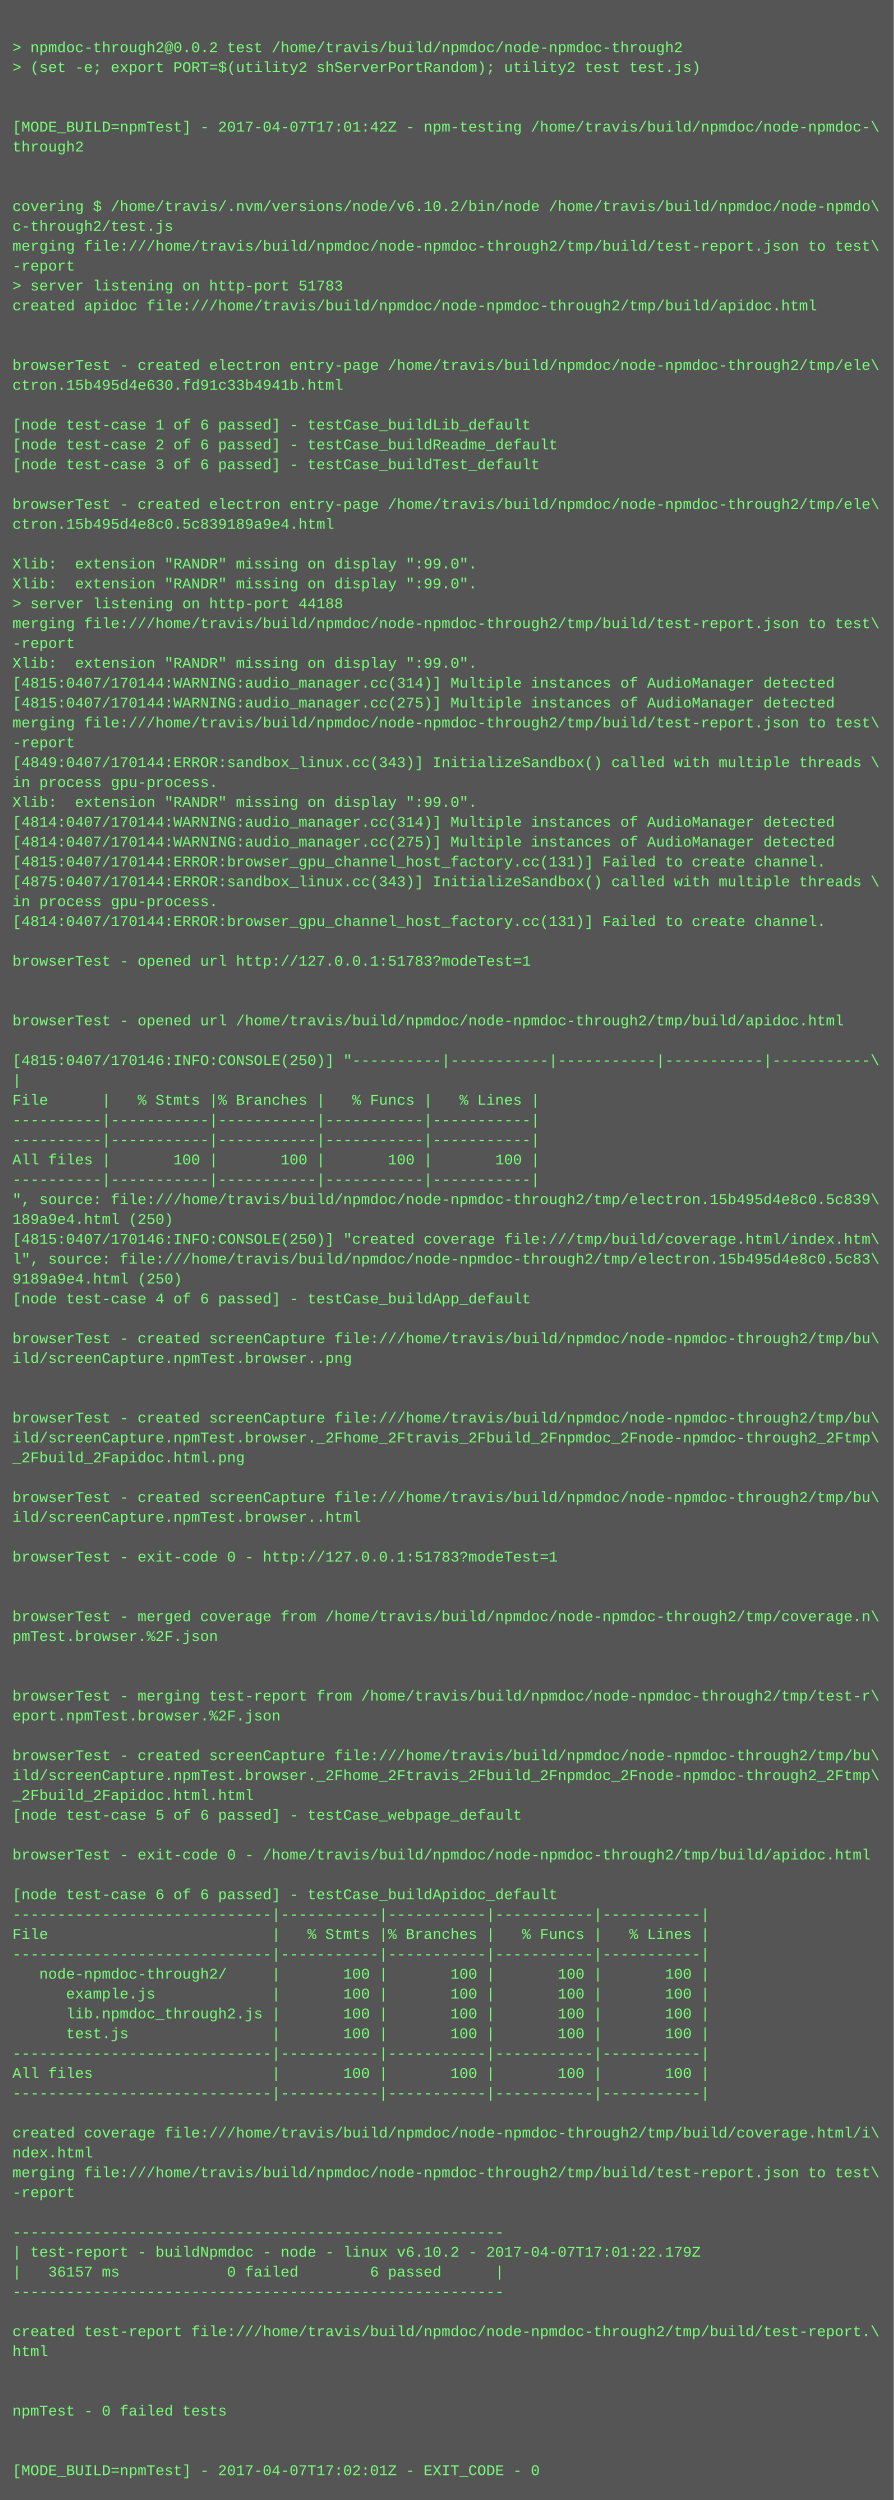
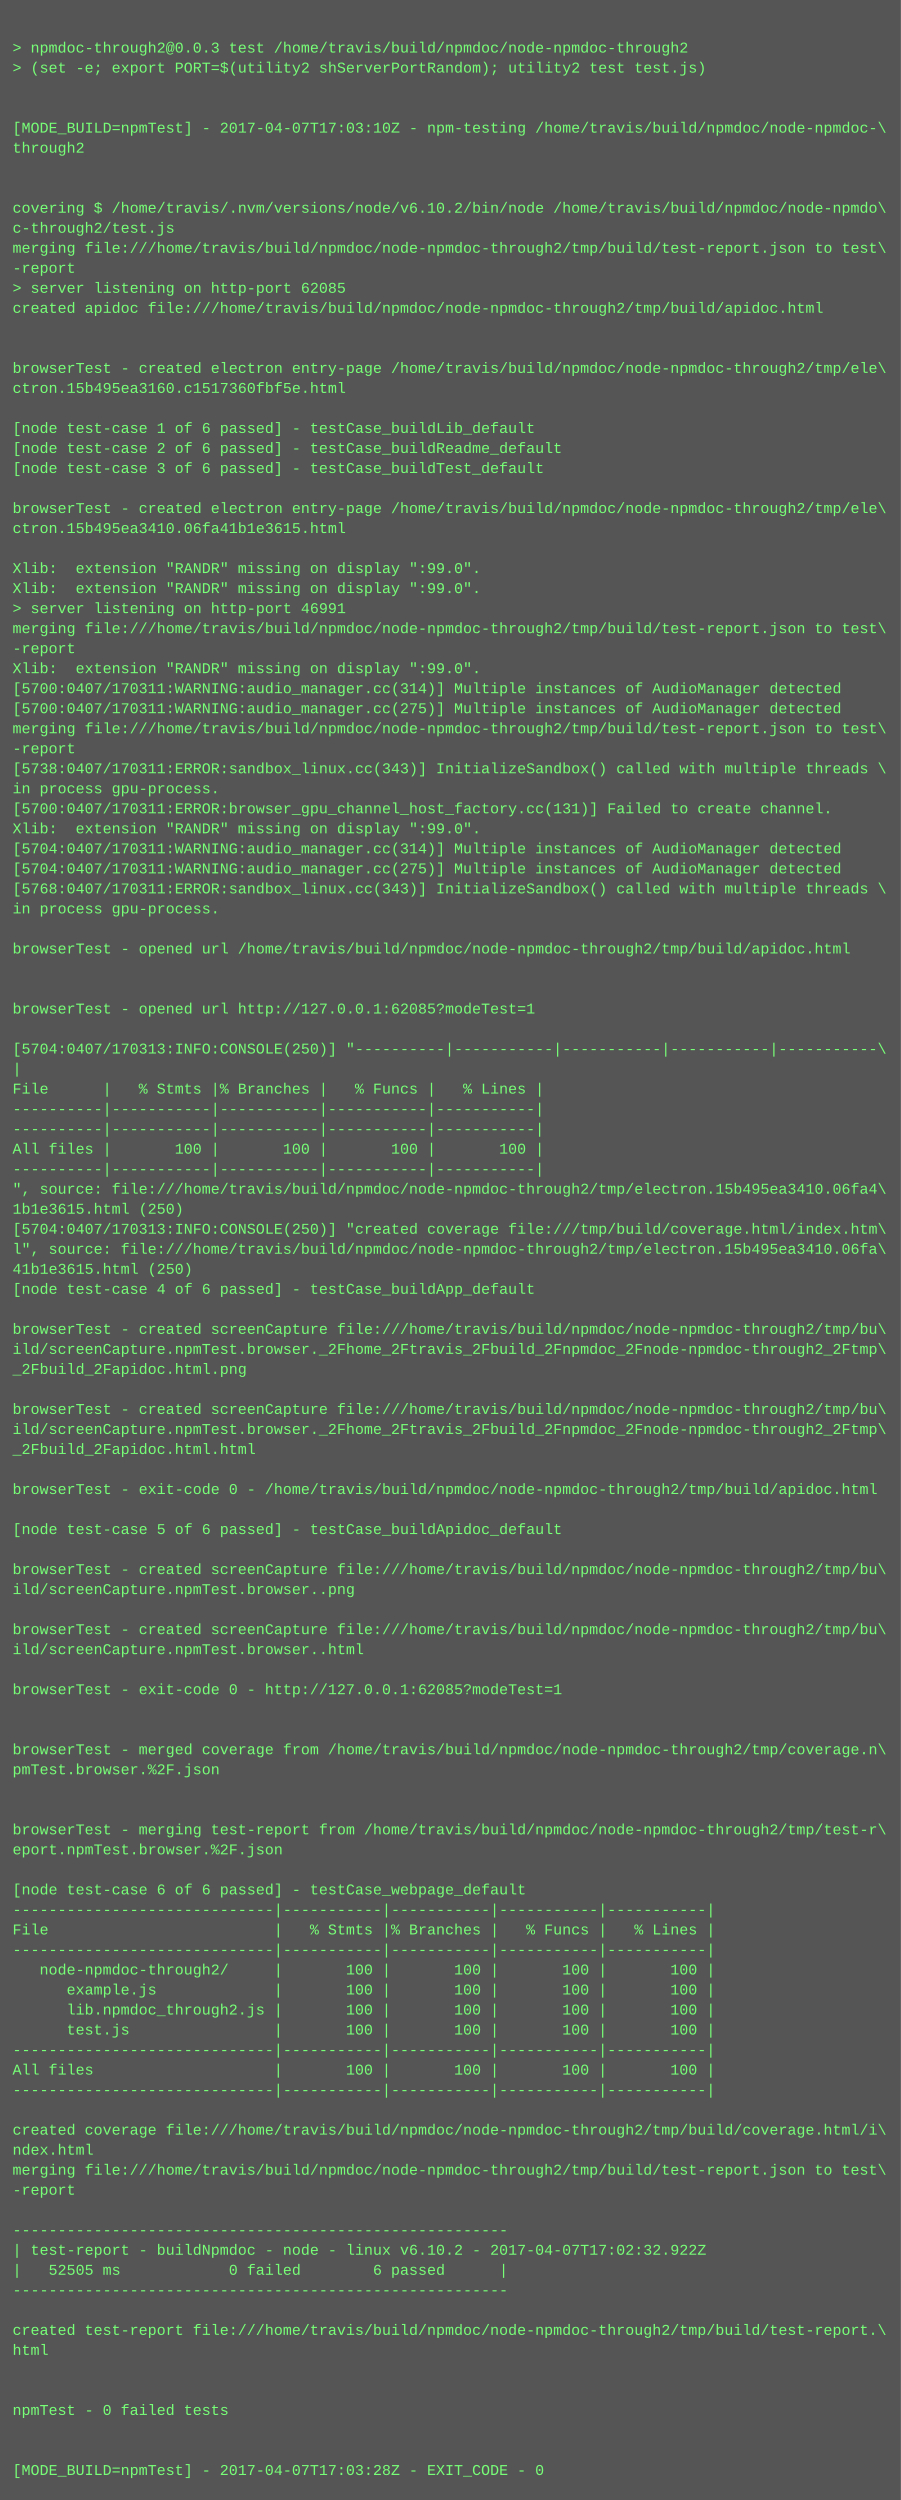
- <svg xmlns="http://www.w3.org/2000/svg" height="2014" width="720">
-   <rect height="2014" fill="#555" width="720" />
+ <svg xmlns="http://www.w3.org/2000/svg" height="1998" width="720">
+   <rect height="1998" fill="#555" width="720" />
  <text fill="#7f7" font-family="Courier New" font-size="12" xml:space="preserve">
    <tspan x="10" y="26" />
-     <tspan x="10" y="42">&gt; npmdoc-through2@0.0.2 test /home/travis/build/npmdoc/node-npmdoc-through2</tspan>
+     <tspan x="10" y="42">&gt; npmdoc-through2@0.0.3 test /home/travis/build/npmdoc/node-npmdoc-through2</tspan>
    <tspan x="10" y="58">&gt; (set -e; export PORT=$(utility2 shServerPortRandom); utility2 test test.js)</tspan>
    <tspan x="10" y="74" />
    <tspan x="10" y="90" />
-     <tspan x="10" y="106">[MODE_BUILD=npmTest] - 2017-04-07T17:01:42Z - npm-testing /home/travis/build/npmdoc/node-npmdoc-\</tspan>
+     <tspan x="10" y="106">[MODE_BUILD=npmTest] - 2017-04-07T17:03:10Z - npm-testing /home/travis/build/npmdoc/node-npmdoc-\</tspan>
    <tspan x="10" y="122">through2</tspan>
    <tspan x="10" y="138" />
    <tspan x="10" y="154" />
    <tspan x="10" y="170">covering $ /home/travis/.nvm/versions/node/v6.10.2/bin/node /home/travis/build/npmdoc/node-npmdo\</tspan>
    <tspan x="10" y="186">c-through2/test.js</tspan>
    <tspan x="10" y="202">merging file:///home/travis/build/npmdoc/node-npmdoc-through2/tmp/build/test-report.json to test\</tspan>
    <tspan x="10" y="218">-report</tspan>
-     <tspan x="10" y="234">&gt; server listening on http-port 51783</tspan>
+     <tspan x="10" y="234">&gt; server listening on http-port 62085</tspan>
    <tspan x="10" y="250">created apidoc file:///home/travis/build/npmdoc/node-npmdoc-through2/tmp/build/apidoc.html</tspan>
    <tspan x="10" y="266" />
    <tspan x="10" y="282" />
    <tspan x="10" y="298">browserTest - created electron entry-page /home/travis/build/npmdoc/node-npmdoc-through2/tmp/ele\</tspan>
-     <tspan x="10" y="314">ctron.15b495d4e630.fd91c33b4941b.html</tspan>
+     <tspan x="10" y="314">ctron.15b495ea3160.c1517360fbf5e.html</tspan>
    <tspan x="10" y="330" />
    <tspan x="10" y="346">[node test-case 1 of 6 passed] - testCase_buildLib_default</tspan>
    <tspan x="10" y="362">[node test-case 2 of 6 passed] - testCase_buildReadme_default</tspan>
    <tspan x="10" y="378">[node test-case 3 of 6 passed] - testCase_buildTest_default</tspan>
    <tspan x="10" y="394" />
    <tspan x="10" y="410">browserTest - created electron entry-page /home/travis/build/npmdoc/node-npmdoc-through2/tmp/ele\</tspan>
-     <tspan x="10" y="426">ctron.15b495d4e8c0.5c839189a9e4.html</tspan>
+     <tspan x="10" y="426">ctron.15b495ea3410.06fa41b1e3615.html</tspan>
    <tspan x="10" y="442" />
    <tspan x="10" y="458">Xlib:  extension "RANDR" missing on display ":99.0".</tspan>
    <tspan x="10" y="474">Xlib:  extension "RANDR" missing on display ":99.0".</tspan>
-     <tspan x="10" y="490">&gt; server listening on http-port 44188</tspan>
+     <tspan x="10" y="490">&gt; server listening on http-port 46991</tspan>
    <tspan x="10" y="506">merging file:///home/travis/build/npmdoc/node-npmdoc-through2/tmp/build/test-report.json to test\</tspan>
    <tspan x="10" y="522">-report</tspan>
    <tspan x="10" y="538">Xlib:  extension "RANDR" missing on display ":99.0".</tspan>
-     <tspan x="10" y="554">[4815:0407/170144:WARNING:audio_manager.cc(314)] Multiple instances of AudioManager detected</tspan>
-     <tspan x="10" y="570">[4815:0407/170144:WARNING:audio_manager.cc(275)] Multiple instances of AudioManager detected</tspan>
+     <tspan x="10" y="554">[5700:0407/170311:WARNING:audio_manager.cc(314)] Multiple instances of AudioManager detected</tspan>
+     <tspan x="10" y="570">[5700:0407/170311:WARNING:audio_manager.cc(275)] Multiple instances of AudioManager detected</tspan>
    <tspan x="10" y="586">merging file:///home/travis/build/npmdoc/node-npmdoc-through2/tmp/build/test-report.json to test\</tspan>
    <tspan x="10" y="602">-report</tspan>
-     <tspan x="10" y="618">[4849:0407/170144:ERROR:sandbox_linux.cc(343)] InitializeSandbox() called with multiple threads \</tspan>
+     <tspan x="10" y="618">[5738:0407/170311:ERROR:sandbox_linux.cc(343)] InitializeSandbox() called with multiple threads \</tspan>
    <tspan x="10" y="634">in process gpu-process. </tspan>
-     <tspan x="10" y="650">Xlib:  extension "RANDR" missing on display ":99.0".</tspan>
-     <tspan x="10" y="666">[4814:0407/170144:WARNING:audio_manager.cc(314)] Multiple instances of AudioManager detected</tspan>
-     <tspan x="10" y="682">[4814:0407/170144:WARNING:audio_manager.cc(275)] Multiple instances of AudioManager detected</tspan>
-     <tspan x="10" y="698">[4815:0407/170144:ERROR:browser_gpu_channel_host_factory.cc(131)] Failed to create channel.</tspan>
-     <tspan x="10" y="714">[4875:0407/170144:ERROR:sandbox_linux.cc(343)] InitializeSandbox() called with multiple threads \</tspan>
+     <tspan x="10" y="650">[5700:0407/170311:ERROR:browser_gpu_channel_host_factory.cc(131)] Failed to create channel.</tspan>
+     <tspan x="10" y="666">Xlib:  extension "RANDR" missing on display ":99.0".</tspan>
+     <tspan x="10" y="682">[5704:0407/170311:WARNING:audio_manager.cc(314)] Multiple instances of AudioManager detected</tspan>
+     <tspan x="10" y="698">[5704:0407/170311:WARNING:audio_manager.cc(275)] Multiple instances of AudioManager detected</tspan>
+     <tspan x="10" y="714">[5768:0407/170311:ERROR:sandbox_linux.cc(343)] InitializeSandbox() called with multiple threads \</tspan>
    <tspan x="10" y="730">in process gpu-process. </tspan>
-     <tspan x="10" y="746">[4814:0407/170144:ERROR:browser_gpu_channel_host_factory.cc(131)] Failed to create channel.</tspan>
-     <tspan x="10" y="762" />
-     <tspan x="10" y="778">browserTest - opened url http://127.0.0.1:51783?modeTest=1</tspan>
+     <tspan x="10" y="746" />
+     <tspan x="10" y="762">browserTest - opened url /home/travis/build/npmdoc/node-npmdoc-through2/tmp/build/apidoc.html</tspan>
+     <tspan x="10" y="778" />
    <tspan x="10" y="794" />
-     <tspan x="10" y="810" />
-     <tspan x="10" y="826">browserTest - opened url /home/travis/build/npmdoc/node-npmdoc-through2/tmp/build/apidoc.html</tspan>
-     <tspan x="10" y="842" />
-     <tspan x="10" y="858">[4815:0407/170146:INFO:CONSOLE(250)] "----------|-----------|-----------|-----------|-----------\</tspan>
-     <tspan x="10" y="874">|</tspan>
-     <tspan x="10" y="890">File      |   % Stmts |% Branches |   % Funcs |   % Lines |</tspan>
+     <tspan x="10" y="810">browserTest - opened url http://127.0.0.1:62085?modeTest=1</tspan>
+     <tspan x="10" y="826" />
+     <tspan x="10" y="842">[5704:0407/170313:INFO:CONSOLE(250)] "----------|-----------|-----------|-----------|-----------\</tspan>
+     <tspan x="10" y="858">|</tspan>
+     <tspan x="10" y="874">File      |   % Stmts |% Branches |   % Funcs |   % Lines |</tspan>
+     <tspan x="10" y="890">----------|-----------|-----------|-----------|-----------|</tspan>
    <tspan x="10" y="906">----------|-----------|-----------|-----------|-----------|</tspan>
-     <tspan x="10" y="922">----------|-----------|-----------|-----------|-----------|</tspan>
-     <tspan x="10" y="938">All files |       100 |       100 |       100 |       100 |</tspan>
-     <tspan x="10" y="954">----------|-----------|-----------|-----------|-----------|</tspan>
-     <tspan x="10" y="970">", source: file:///home/travis/build/npmdoc/node-npmdoc-through2/tmp/electron.15b495d4e8c0.5c839\</tspan>
-     <tspan x="10" y="986">189a9e4.html (250)</tspan>
-     <tspan x="10" y="1002">[4815:0407/170146:INFO:CONSOLE(250)] "created coverage file:///tmp/build/coverage.html/index.htm\</tspan>
-     <tspan x="10" y="1018">l", source: file:///home/travis/build/npmdoc/node-npmdoc-through2/tmp/electron.15b495d4e8c0.5c83\</tspan>
-     <tspan x="10" y="1034">9189a9e4.html (250)</tspan>
-     <tspan x="10" y="1050">[node test-case 4 of 6 passed] - testCase_buildApp_default</tspan>
-     <tspan x="10" y="1066" />
-     <tspan x="10" y="1082">browserTest - created screenCapture file:///home/travis/build/npmdoc/node-npmdoc-through2/tmp/bu\</tspan>
-     <tspan x="10" y="1098">ild/screenCapture.npmTest.browser..png</tspan>
+     <tspan x="10" y="922">All files |       100 |       100 |       100 |       100 |</tspan>
+     <tspan x="10" y="938">----------|-----------|-----------|-----------|-----------|</tspan>
+     <tspan x="10" y="954">", source: file:///home/travis/build/npmdoc/node-npmdoc-through2/tmp/electron.15b495ea3410.06fa4\</tspan>
+     <tspan x="10" y="970">1b1e3615.html (250)</tspan>
+     <tspan x="10" y="986">[5704:0407/170313:INFO:CONSOLE(250)] "created coverage file:///tmp/build/coverage.html/index.htm\</tspan>
+     <tspan x="10" y="1002">l", source: file:///home/travis/build/npmdoc/node-npmdoc-through2/tmp/electron.15b495ea3410.06fa\</tspan>
+     <tspan x="10" y="1018">41b1e3615.html (250)</tspan>
+     <tspan x="10" y="1034">[node test-case 4 of 6 passed] - testCase_buildApp_default</tspan>
+     <tspan x="10" y="1050" />
+     <tspan x="10" y="1066">browserTest - created screenCapture file:///home/travis/build/npmdoc/node-npmdoc-through2/tmp/bu\</tspan>
+     <tspan x="10" y="1082">ild/screenCapture.npmTest.browser._2Fhome_2Ftravis_2Fbuild_2Fnpmdoc_2Fnode-npmdoc-through2_2Ftmp\</tspan>
+     <tspan x="10" y="1098">_2Fbuild_2Fapidoc.html.png</tspan>
    <tspan x="10" y="1114" />
-     <tspan x="10" y="1130" />
-     <tspan x="10" y="1146">browserTest - created screenCapture file:///home/travis/build/npmdoc/node-npmdoc-through2/tmp/bu\</tspan>
-     <tspan x="10" y="1162">ild/screenCapture.npmTest.browser._2Fhome_2Ftravis_2Fbuild_2Fnpmdoc_2Fnode-npmdoc-through2_2Ftmp\</tspan>
-     <tspan x="10" y="1178">_2Fbuild_2Fapidoc.html.png</tspan>
-     <tspan x="10" y="1194" />
-     <tspan x="10" y="1210">browserTest - created screenCapture file:///home/travis/build/npmdoc/node-npmdoc-through2/tmp/bu\</tspan>
-     <tspan x="10" y="1226">ild/screenCapture.npmTest.browser..html</tspan>
+     <tspan x="10" y="1130">browserTest - created screenCapture file:///home/travis/build/npmdoc/node-npmdoc-through2/tmp/bu\</tspan>
+     <tspan x="10" y="1146">ild/screenCapture.npmTest.browser._2Fhome_2Ftravis_2Fbuild_2Fnpmdoc_2Fnode-npmdoc-through2_2Ftmp\</tspan>
+     <tspan x="10" y="1162">_2Fbuild_2Fapidoc.html.html</tspan>
+     <tspan x="10" y="1178" />
+     <tspan x="10" y="1194">browserTest - exit-code 0 - /home/travis/build/npmdoc/node-npmdoc-through2/tmp/build/apidoc.html</tspan>
+     <tspan x="10" y="1210" />
+     <tspan x="10" y="1226">[node test-case 5 of 6 passed] - testCase_buildApidoc_default</tspan>
    <tspan x="10" y="1242" />
-     <tspan x="10" y="1258">browserTest - exit-code 0 - http://127.0.0.1:51783?modeTest=1</tspan>
-     <tspan x="10" y="1274" />
+     <tspan x="10" y="1258">browserTest - created screenCapture file:///home/travis/build/npmdoc/node-npmdoc-through2/tmp/bu\</tspan>
+     <tspan x="10" y="1274">ild/screenCapture.npmTest.browser..png</tspan>
    <tspan x="10" y="1290" />
-     <tspan x="10" y="1306">browserTest - merged coverage from /home/travis/build/npmdoc/node-npmdoc-through2/tmp/coverage.n\</tspan>
-     <tspan x="10" y="1322">pmTest.browser.%2F.json</tspan>
+     <tspan x="10" y="1306">browserTest - created screenCapture file:///home/travis/build/npmdoc/node-npmdoc-through2/tmp/bu\</tspan>
+     <tspan x="10" y="1322">ild/screenCapture.npmTest.browser..html</tspan>
    <tspan x="10" y="1338" />
-     <tspan x="10" y="1354" />
-     <tspan x="10" y="1370">browserTest - merging test-report from /home/travis/build/npmdoc/node-npmdoc-through2/tmp/test-r\</tspan>
-     <tspan x="10" y="1386">eport.npmTest.browser.%2F.json</tspan>
-     <tspan x="10" y="1402" />
-     <tspan x="10" y="1418">browserTest - created screenCapture file:///home/travis/build/npmdoc/node-npmdoc-through2/tmp/bu\</tspan>
-     <tspan x="10" y="1434">ild/screenCapture.npmTest.browser._2Fhome_2Ftravis_2Fbuild_2Fnpmdoc_2Fnode-npmdoc-through2_2Ftmp\</tspan>
-     <tspan x="10" y="1450">_2Fbuild_2Fapidoc.html.html</tspan>
-     <tspan x="10" y="1466">[node test-case 5 of 6 passed] - testCase_webpage_default</tspan>
-     <tspan x="10" y="1482" />
-     <tspan x="10" y="1498">browserTest - exit-code 0 - /home/travis/build/npmdoc/node-npmdoc-through2/tmp/build/apidoc.html</tspan>
-     <tspan x="10" y="1514" />
-     <tspan x="10" y="1530">[node test-case 6 of 6 passed] - testCase_buildApidoc_default</tspan>
-     <tspan x="10" y="1546">-----------------------------|-----------|-----------|-----------|-----------|</tspan>
-     <tspan x="10" y="1562">File                         |   % Stmts |% Branches |   % Funcs |   % Lines |</tspan>
-     <tspan x="10" y="1578">-----------------------------|-----------|-----------|-----------|-----------|</tspan>
-     <tspan x="10" y="1594">   node-npmdoc-through2/     |       100 |       100 |       100 |       100 |</tspan>
-     <tspan x="10" y="1610">      example.js             |       100 |       100 |       100 |       100 |</tspan>
-     <tspan x="10" y="1626">      lib.npmdoc_through2.js |       100 |       100 |       100 |       100 |</tspan>
-     <tspan x="10" y="1642">      test.js                |       100 |       100 |       100 |       100 |</tspan>
-     <tspan x="10" y="1658">-----------------------------|-----------|-----------|-----------|-----------|</tspan>
-     <tspan x="10" y="1674">All files                    |       100 |       100 |       100 |       100 |</tspan>
-     <tspan x="10" y="1690">-----------------------------|-----------|-----------|-----------|-----------|</tspan>
-     <tspan x="10" y="1706" />
-     <tspan x="10" y="1722">created coverage file:///home/travis/build/npmdoc/node-npmdoc-through2/tmp/build/coverage.html/i\</tspan>
-     <tspan x="10" y="1738">ndex.html</tspan>
-     <tspan x="10" y="1754">merging file:///home/travis/build/npmdoc/node-npmdoc-through2/tmp/build/test-report.json to test\</tspan>
-     <tspan x="10" y="1770">-report</tspan>
-     <tspan x="10" y="1786" />
-     <tspan x="10" y="1802">-------------------------------------------------------</tspan>
-     <tspan x="10" y="1818">| test-report - buildNpmdoc - node - linux v6.10.2 - 2017-04-07T17:01:22.179Z</tspan>
-     <tspan x="10" y="1834">|   36157 ms            0 failed        6 passed      |</tspan>
-     <tspan x="10" y="1850">-------------------------------------------------------</tspan>
-     <tspan x="10" y="1866" />
-     <tspan x="10" y="1882">created test-report file:///home/travis/build/npmdoc/node-npmdoc-through2/tmp/build/test-report.\</tspan>
-     <tspan x="10" y="1898">html</tspan>
+     <tspan x="10" y="1354">browserTest - exit-code 0 - http://127.0.0.1:62085?modeTest=1</tspan>
+     <tspan x="10" y="1370" />
+     <tspan x="10" y="1386" />
+     <tspan x="10" y="1402">browserTest - merged coverage from /home/travis/build/npmdoc/node-npmdoc-through2/tmp/coverage.n\</tspan>
+     <tspan x="10" y="1418">pmTest.browser.%2F.json</tspan>
+     <tspan x="10" y="1434" />
+     <tspan x="10" y="1450" />
+     <tspan x="10" y="1466">browserTest - merging test-report from /home/travis/build/npmdoc/node-npmdoc-through2/tmp/test-r\</tspan>
+     <tspan x="10" y="1482">eport.npmTest.browser.%2F.json</tspan>
+     <tspan x="10" y="1498" />
+     <tspan x="10" y="1514">[node test-case 6 of 6 passed] - testCase_webpage_default</tspan>
+     <tspan x="10" y="1530">-----------------------------|-----------|-----------|-----------|-----------|</tspan>
+     <tspan x="10" y="1546">File                         |   % Stmts |% Branches |   % Funcs |   % Lines |</tspan>
+     <tspan x="10" y="1562">-----------------------------|-----------|-----------|-----------|-----------|</tspan>
+     <tspan x="10" y="1578">   node-npmdoc-through2/     |       100 |       100 |       100 |       100 |</tspan>
+     <tspan x="10" y="1594">      example.js             |       100 |       100 |       100 |       100 |</tspan>
+     <tspan x="10" y="1610">      lib.npmdoc_through2.js |       100 |       100 |       100 |       100 |</tspan>
+     <tspan x="10" y="1626">      test.js                |       100 |       100 |       100 |       100 |</tspan>
+     <tspan x="10" y="1642">-----------------------------|-----------|-----------|-----------|-----------|</tspan>
+     <tspan x="10" y="1658">All files                    |       100 |       100 |       100 |       100 |</tspan>
+     <tspan x="10" y="1674">-----------------------------|-----------|-----------|-----------|-----------|</tspan>
+     <tspan x="10" y="1690" />
+     <tspan x="10" y="1706">created coverage file:///home/travis/build/npmdoc/node-npmdoc-through2/tmp/build/coverage.html/i\</tspan>
+     <tspan x="10" y="1722">ndex.html</tspan>
+     <tspan x="10" y="1738">merging file:///home/travis/build/npmdoc/node-npmdoc-through2/tmp/build/test-report.json to test\</tspan>
+     <tspan x="10" y="1754">-report</tspan>
+     <tspan x="10" y="1770" />
+     <tspan x="10" y="1786">-------------------------------------------------------</tspan>
+     <tspan x="10" y="1802">| test-report - buildNpmdoc - node - linux v6.10.2 - 2017-04-07T17:02:32.922Z</tspan>
+     <tspan x="10" y="1818">|   52505 ms            0 failed        6 passed      |</tspan>
+     <tspan x="10" y="1834">-------------------------------------------------------</tspan>
+     <tspan x="10" y="1850" />
+     <tspan x="10" y="1866">created test-report file:///home/travis/build/npmdoc/node-npmdoc-through2/tmp/build/test-report.\</tspan>
+     <tspan x="10" y="1882">html</tspan>
+     <tspan x="10" y="1898" />
    <tspan x="10" y="1914" />
-     <tspan x="10" y="1930" />
-     <tspan x="10" y="1946">npmTest - 0 failed tests</tspan>
+     <tspan x="10" y="1930">npmTest - 0 failed tests</tspan>
+     <tspan x="10" y="1946" />
    <tspan x="10" y="1962" />
-     <tspan x="10" y="1978" />
-     <tspan x="10" y="1994">[MODE_BUILD=npmTest] - 2017-04-07T17:02:01Z - EXIT_CODE - 0</tspan>
+     <tspan x="10" y="1978">[MODE_BUILD=npmTest] - 2017-04-07T17:03:28Z - EXIT_CODE - 0</tspan>
  </text>
</svg>
